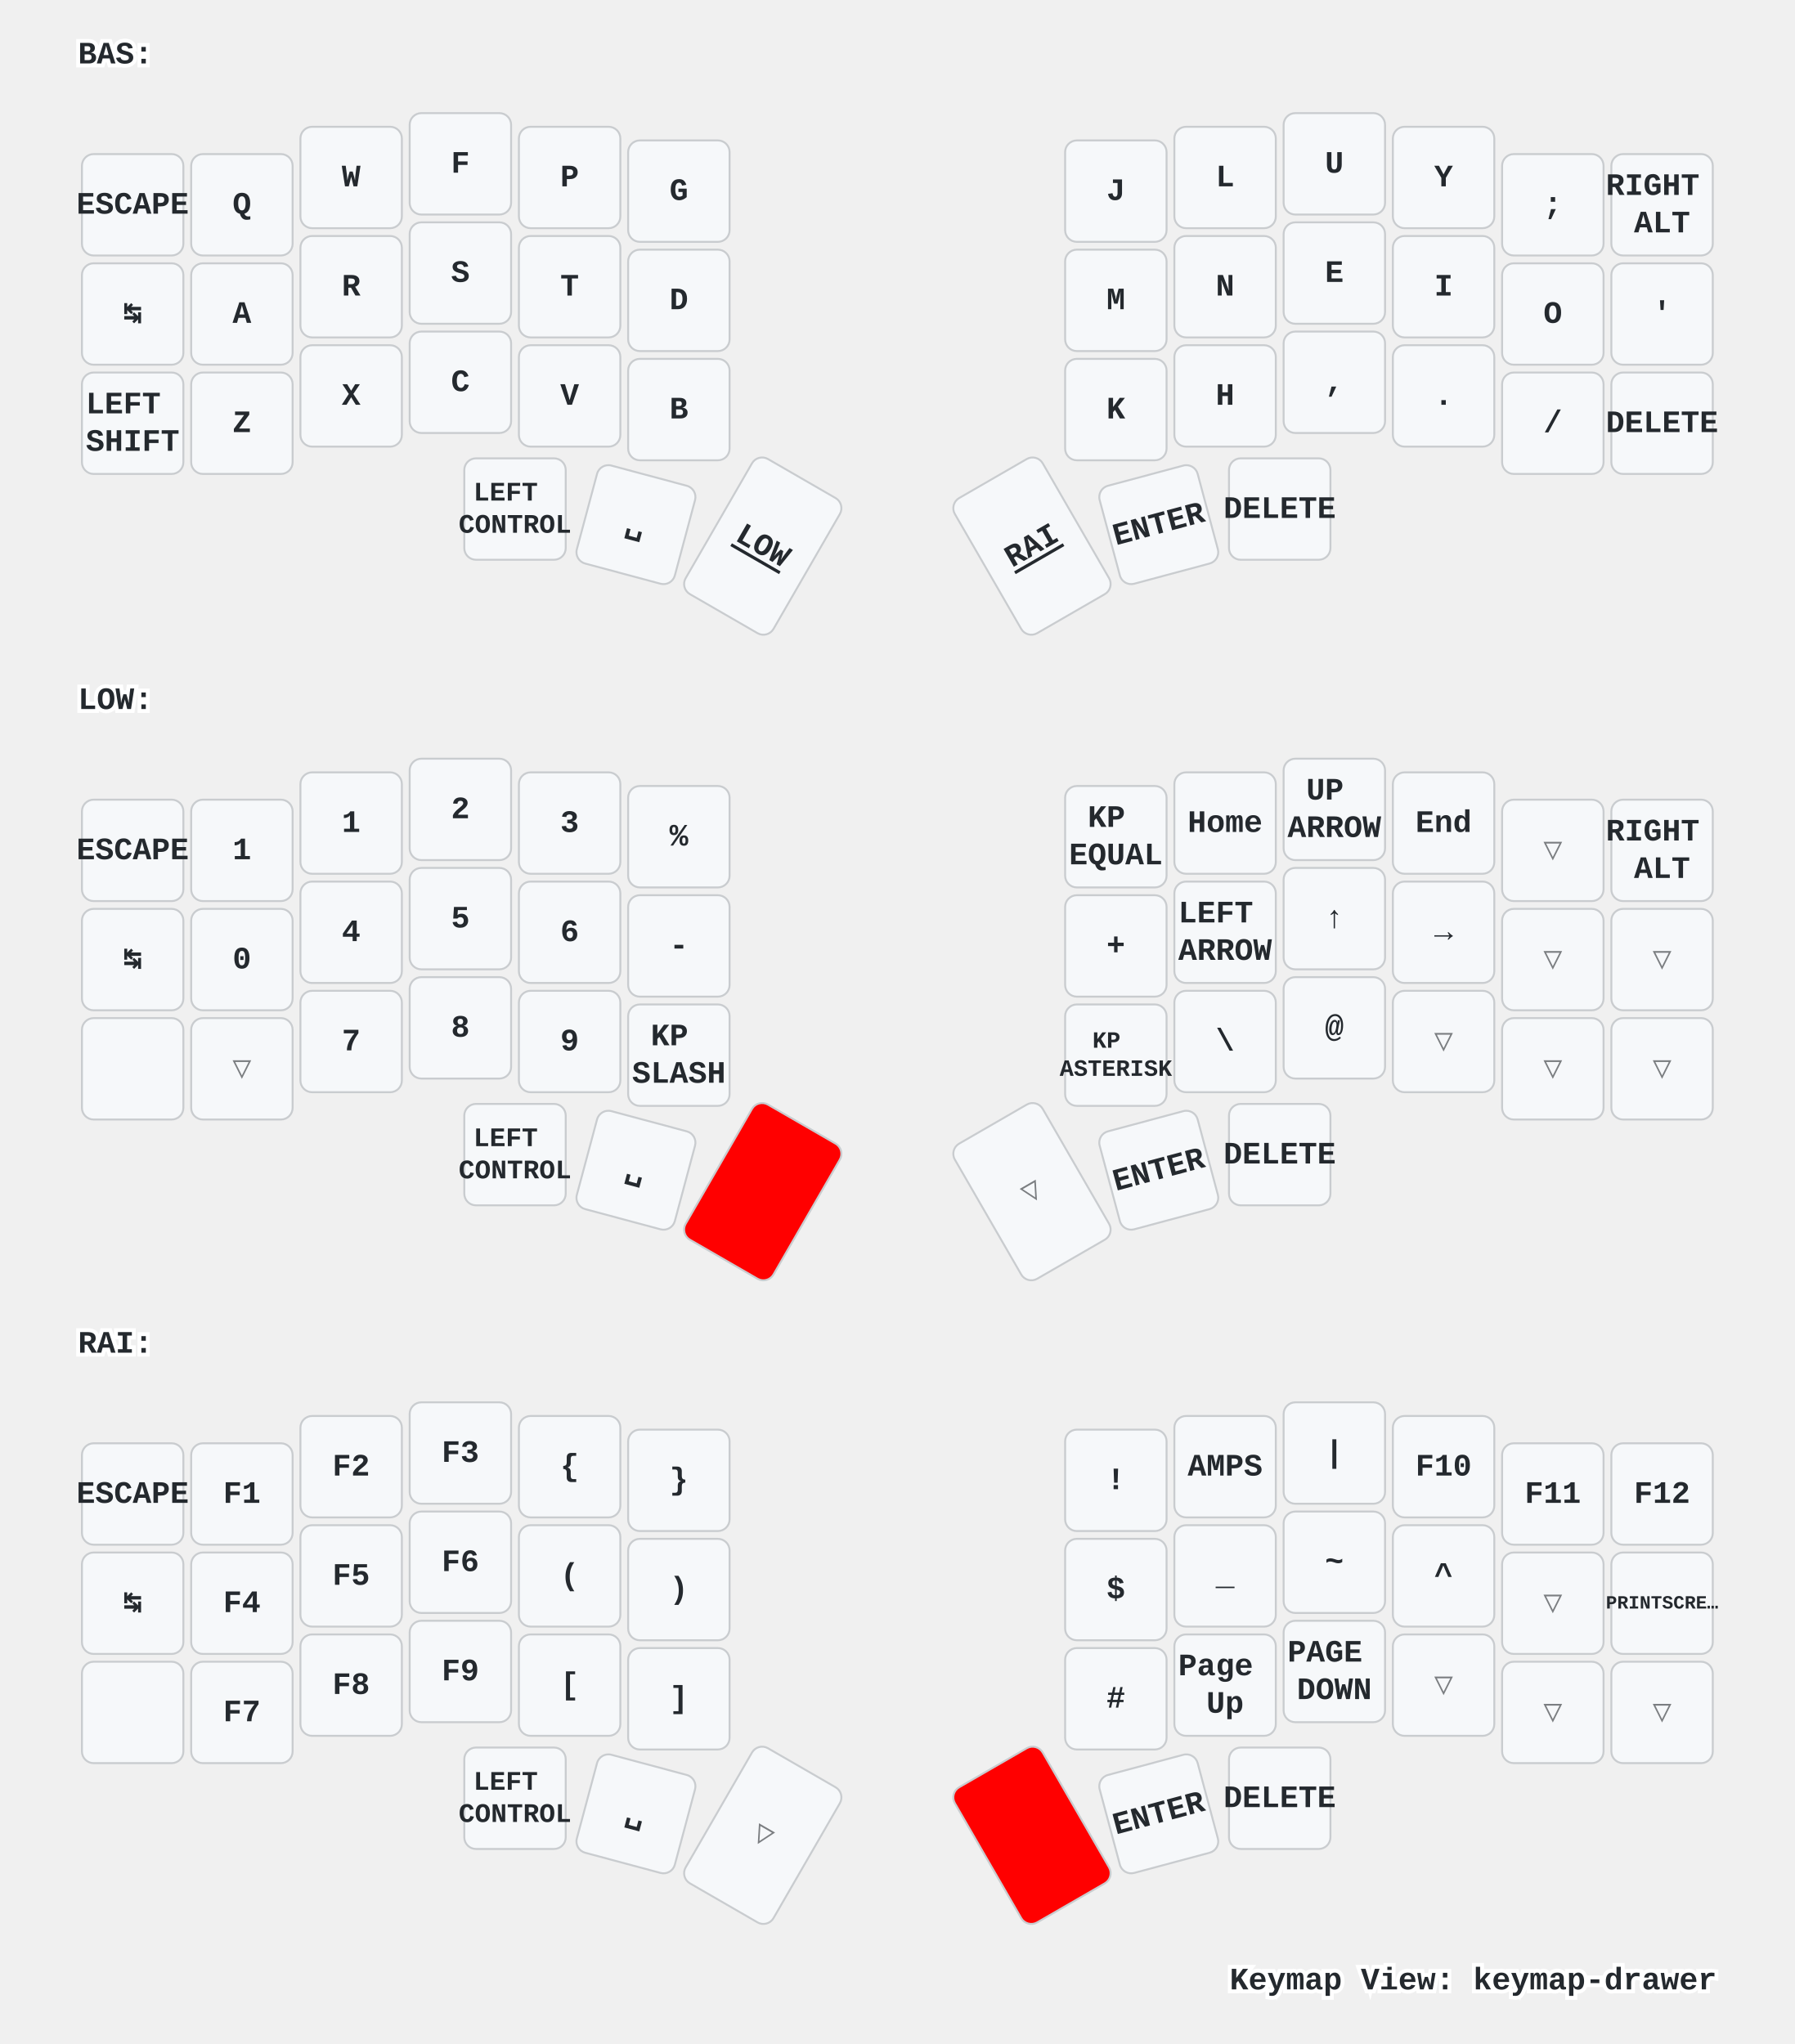
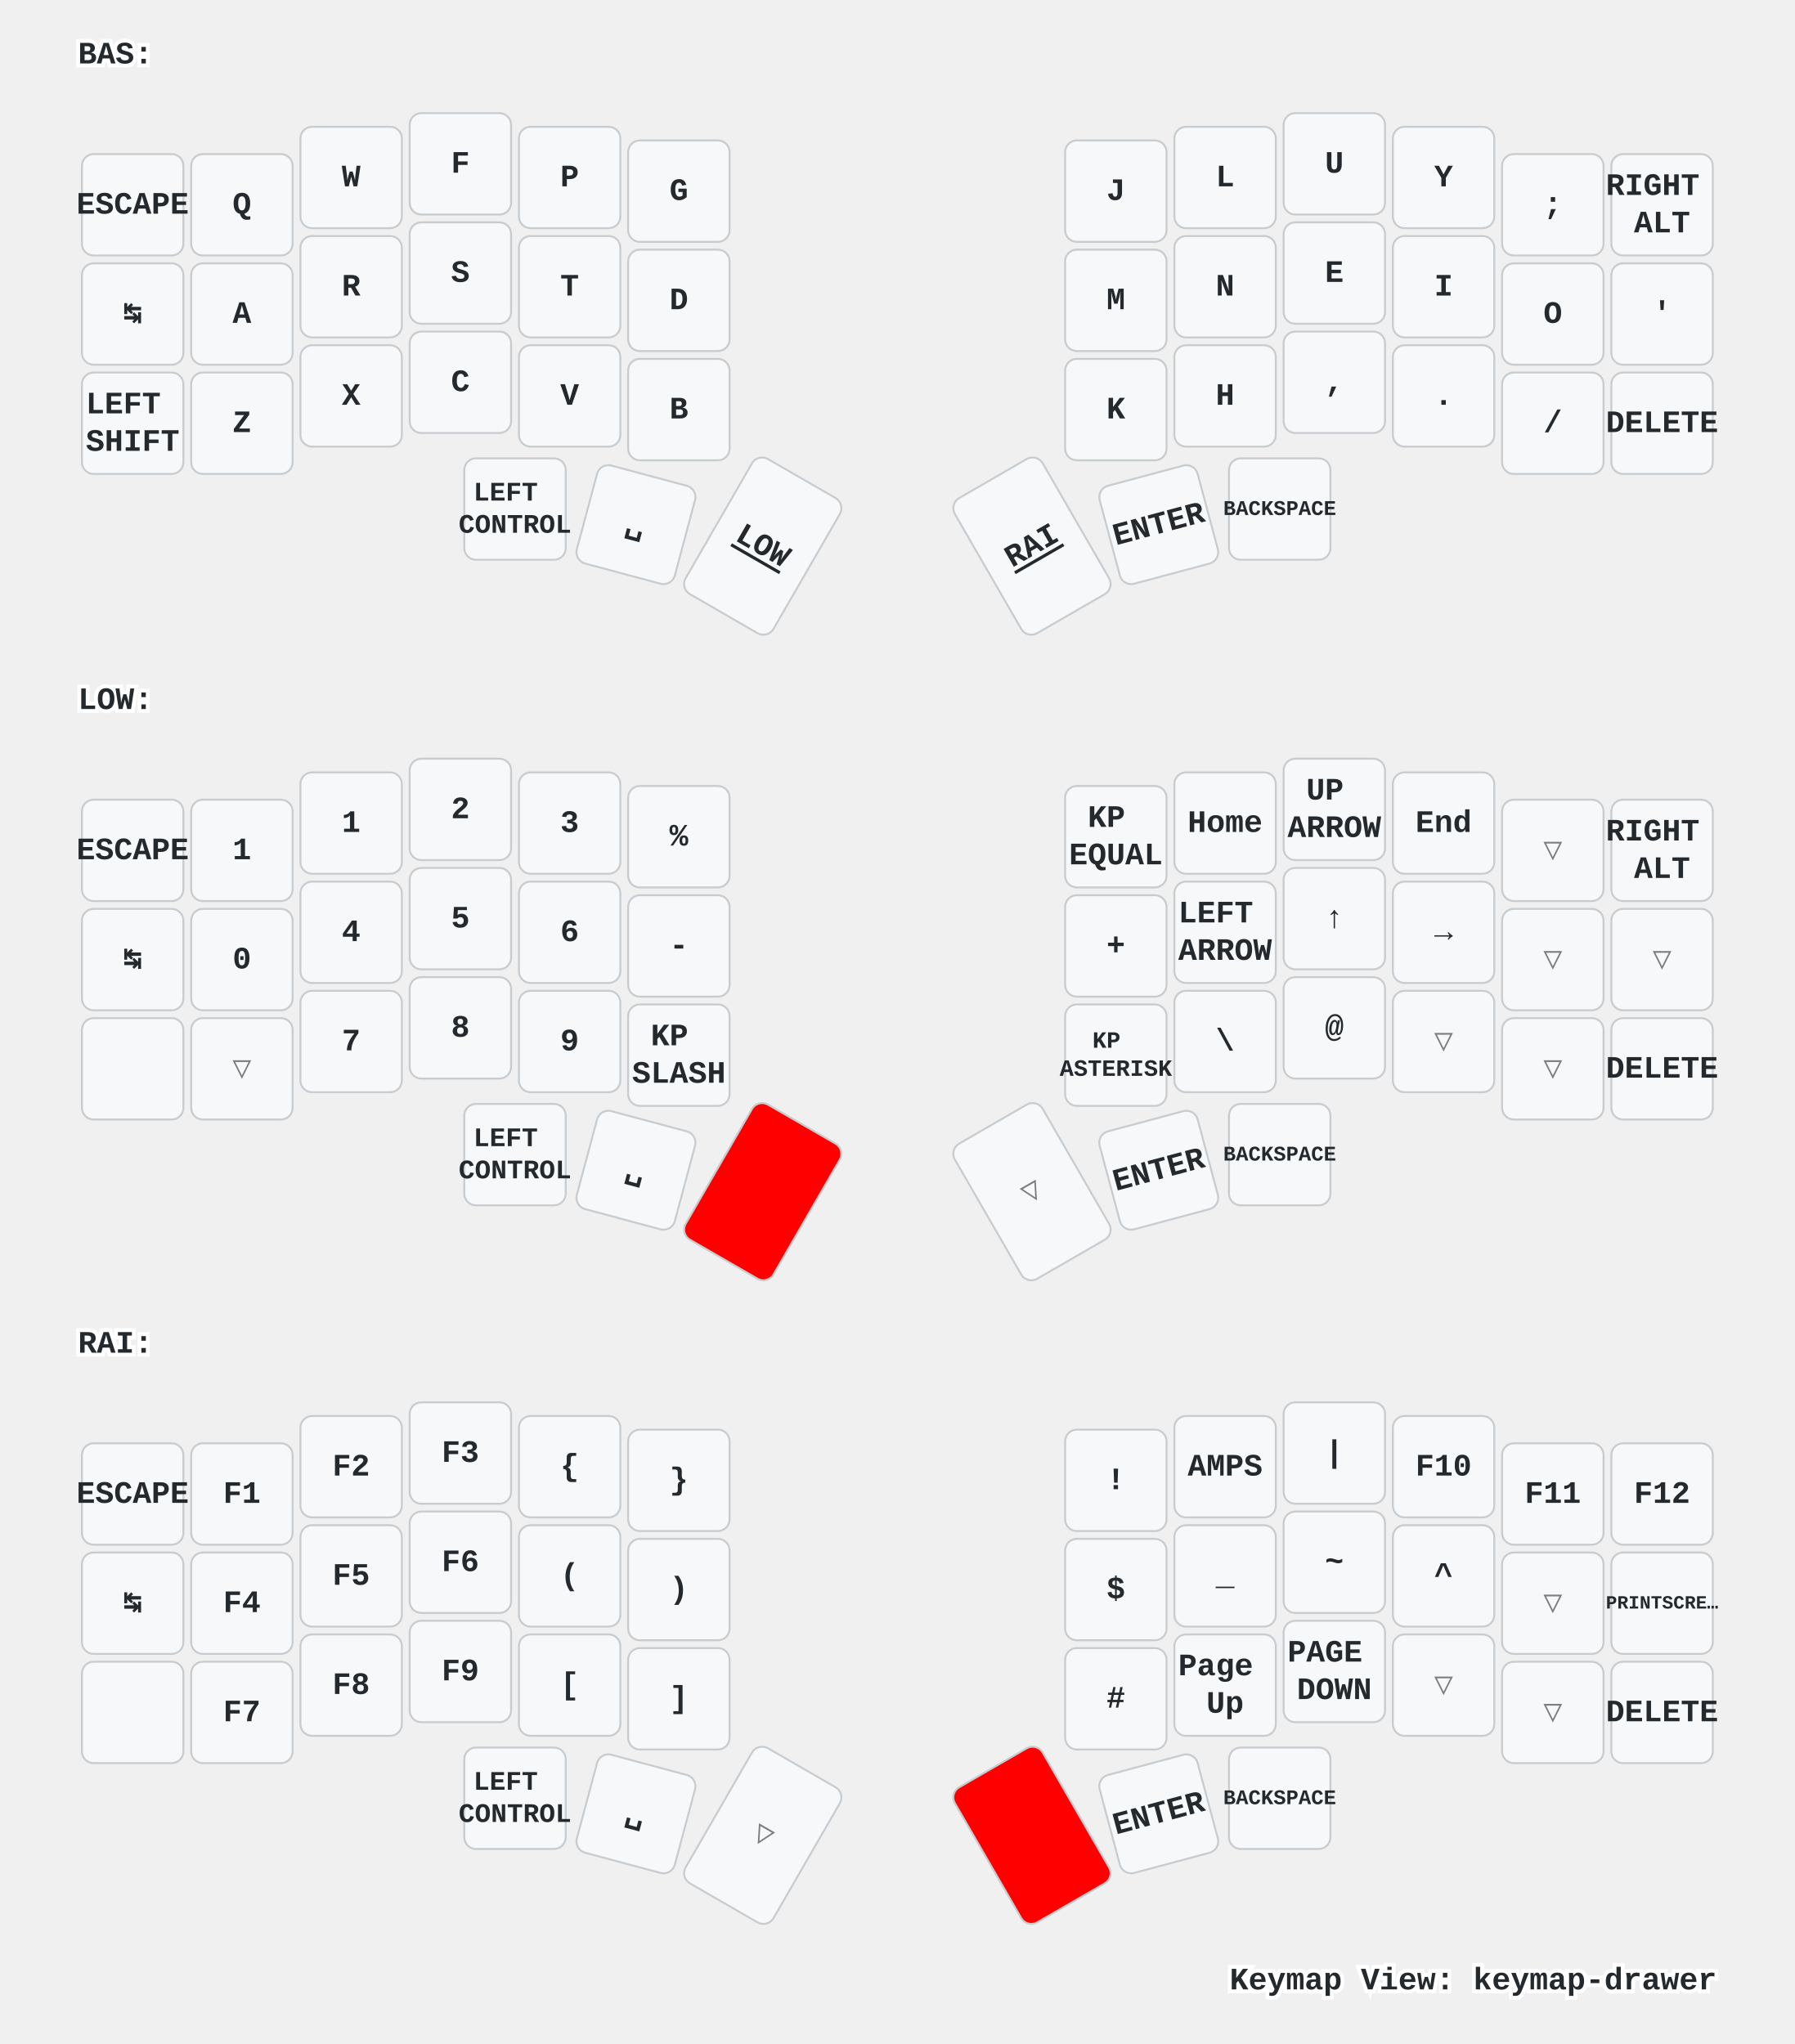
<svg xmlns="http://www.w3.org/2000/svg" xmlns:xlink="http://www.w3.org/1999/xlink" width="920" height="1048" viewBox="0 0 920 1048" class="keymap">
  <defs>/* start glyphs */
<svg id="mdi:apple-keyboard-shift">
      <svg id="mdi-apple-keyboard-shift" viewBox="0 0 24 24">
        <path d="M15,18V12H17.17L12,6.83L6.83,12H9V18H15M12,4L22,14H17V20H7V14H2L12,4Z" />
      </svg>
    </svg>
  </defs>/* end glyphs */
<style>/* inherit to force styles through use tags */
svg path {
    fill: inherit;
}

/* font and background color specifications */
svg.keymap {
    font-family: SFMono-Regular,Consolas,Liberation Mono,Menlo,monospace;
    font-size: 14px;
    font-kerning: normal;
    text-rendering: optimizeLegibility;
    fill: #24292e;
}

/* default key styling */
rect.key {
    fill: #f6f8fa;
}

rect.key, rect.combo {
    stroke: #c9cccf;
    stroke-width: 1;
}

/* default key side styling, only used is draw_key_sides is set */
rect.side {
    filter: brightness(90%);
}

/* color accent for combo boxes */
rect.combo, rect.combo-separate {
    fill: #cdf;
}

/* color accent for held keys */
rect.held, rect.combo.held {
    fill: #fdd;
}

/* color accent for ghost (optional) keys */
rect.ghost, rect.combo.ghost {
    stroke-dasharray: 4, 4;
    stroke-width: 2;
}

text {
    text-anchor: middle;
    dominant-baseline: middle;
}

/* styling for layer labels */
text.label {
    font-weight: bold;
    text-anchor: start;
    stroke: white;
    stroke-width: 4;
    paint-order: stroke;
}

/* styling for optional footer */
text.footer {
    text-anchor: end;
    dominant-baseline: auto;
    stroke: white;
    stroke-width: 4;
    paint-order: stroke;
}

/* styling for combo tap, and key non-tap label text */
text.combo, text.hold, text.shifted, text.left, text.right {
    font-size: 11px;
}

text.hold {
    text-anchor: middle;
    dominant-baseline: auto;
}

text.shifted {
    text-anchor: middle;
    dominant-baseline: hanging;
}

text.left {
    text-anchor: start;
}

text.right {
    text-anchor: end;
}

text.layer-activator {
    text-decoration: underline;
}

/* styling for hold/shifted label text in combo box */
text.combo.hold, text.combo.shifted, text.combo.left, text.combo.right {
    font-size: 8px;
}

/* lighter symbol for transparent keys */
text.trans {
    fill: #7b7e81;
}

/* styling for combo dendrons */
path.combo {
    stroke-width: 1;
    stroke: gray;
    fill: none;
}

/* Start Tabler Icons Cleanup */
/* cannot use height/width with glyphs */
.icon-tabler &gt; path {
    fill: inherit;
    stroke: inherit;
    stroke-width: 2;
}
/* hide tabler's default box */
.icon-tabler &gt; path[stroke="none"][fill="none"] {
    visibility: hidden;
}
/* End Tabler Icons Cleanup */

/* For default sytles, see https://github.com/caksoylar/keymap-drawer/blob/main/keymap_drawer/config.py#L85 */

svg.keymap {
  font-family: Ubuntu Mono, Inconsolata, Consolas, Liberation Mono, Menlo, monospace;
  font-size: 16px;
  font-weight: bold;
  text-rendering: optimizeLegibility;
}

/* Color accent for held keys
red = #f00
green = #0f0
blue = #00f
yellow = #ff0
cyan = #0ff
magenta = #f0f
white = #fff
black = #000
grey = #888
light grey = #ccc
#ffc
*/
rect.held, rect.combo.held {
    fill: #f00;
}

/* Technique borrowed and extended from https://github.com/englmaxi/zmk-config/blob/master/keymap-drawer/config.yaml */
.sym_sub_text.tap {
  translate: -5px 2px;
  font-size: 20px;
}
.sym_sub_text.shifted {
  translate: 10px 13px;
  font-size: 10px;
  opacity: 1.0;
}
.combo.sym_sub_text.tap {
  translate: -1px 1px;
}
.combo.sym_sub_text.shifted {
  translate: 7px 5px;
  font-size: 10px;
  opacity: 1.0;
}

/* Toggle */
.toggle.shifted {
  translate: -10px 12px;
}

.toggle.hold {
  translate: 13px -23px;
}

/* Variant for tap-dances */
.tap_dance.tap {
  translate: -7px 0px;
  font-size: 12px;
}
.tap_dance.shifted {
  translate: 7px 17px;
  font-size: 12px;
  opacity: 1.0;
}

/* Variant for symbol next to symbol */
.sym_by_sym.tap {
  translate: -6px 0px;
}
.sym_by_sym.shifted {
  translate: 10px 12px;
  opacity: 1.0;
}

.combo.sym_by_sym.tap {
  translate: -35px 0px;
}
.combo.sym_by_sym.shifted {
  translate: 35px 20px;
  opacity: 1.0;
}

.combo.sym_by_sym.hold {
  visibility: hidden;
}

/* hide hold box for combo sym_by_sym */
.combo.sym_by_sym.hold &gt; path[stroke="none"][fill="none"] {
  visibility: hidden;
}
</style>
  <g transform="translate(40, 0)" class="layer-BAS">
    <text x="0" y="28" class="label" id="BAS">BAS:</text>
    <g transform="translate(0, 56)">
      <g transform="translate(28, 49)" class="key keypos-0">
        <rect rx="6" ry="6" x="-26" y="-26" width="52" height="52" class="key" />
        <text x="0" y="0" class="key tap">ESCAPE</text>
      </g>
      <g transform="translate(84, 49)" class="key keypos-1">
        <rect rx="6" ry="6" x="-26" y="-26" width="52" height="52" class="key" />
        <text x="0" y="0" class="key tap">Q</text>
      </g>
      <g transform="translate(140, 35)" class="key keypos-2">
        <rect rx="6" ry="6" x="-26" y="-26" width="52" height="52" class="key" />
        <text x="0" y="0" class="key tap">W</text>
      </g>
      <g transform="translate(196, 28)" class="key keypos-3">
        <rect rx="6" ry="6" x="-26" y="-26" width="52" height="52" class="key" />
        <text x="0" y="0" class="key tap">F</text>
      </g>
      <g transform="translate(252, 35)" class="key keypos-4">
        <rect rx="6" ry="6" x="-26" y="-26" width="52" height="52" class="key" />
        <text x="0" y="0" class="key tap">P</text>
      </g>
      <g transform="translate(308, 42)" class="key keypos-5">
        <rect rx="6" ry="6" x="-26" y="-26" width="52" height="52" class="key" />
        <text x="0" y="0" class="key tap">G</text>
      </g>
      <g transform="translate(532, 42)" class="key keypos-6">
        <rect rx="6" ry="6" x="-26" y="-26" width="52" height="52" class="key" />
        <text x="0" y="0" class="key tap">J</text>
      </g>
      <g transform="translate(588, 35)" class="key keypos-7">
        <rect rx="6" ry="6" x="-26" y="-26" width="52" height="52" class="key" />
        <text x="0" y="0" class="key tap">L</text>
      </g>
      <g transform="translate(644, 28)" class="key keypos-8">
        <rect rx="6" ry="6" x="-26" y="-26" width="52" height="52" class="key" />
        <text x="0" y="0" class="key tap">U</text>
      </g>
      <g transform="translate(700, 35)" class="key keypos-9">
        <rect rx="6" ry="6" x="-26" y="-26" width="52" height="52" class="key" />
        <text x="0" y="0" class="key tap">Y</text>
      </g>
      <g transform="translate(756, 49)" class="key keypos-10">
        <rect rx="6" ry="6" x="-26" y="-26" width="52" height="52" class="key" />
        <text x="0" y="0" class="key tap">;</text>
      </g>
      <g transform="translate(812, 49)" class="key keypos-11">
        <rect rx="6" ry="6" x="-26" y="-26" width="52" height="52" class="key" />
        <text x="0" y="0" class="key tap">
          <tspan x="0" dy="-0.6em">RIGHT</tspan>
          <tspan x="0" dy="1.2em">ALT</tspan>
        </text>
      </g>
      <g transform="translate(28, 105)" class="key keypos-12">
        <rect rx="6" ry="6" x="-26" y="-26" width="52" height="52" class="key" />
        <text x="0" y="0" class="key tap">↹</text>
      </g>
      <g transform="translate(84, 105)" class="key keypos-13">
        <rect rx="6" ry="6" x="-26" y="-26" width="52" height="52" class="key" />
        <text x="0" y="0" class="key tap">A</text>
      </g>
      <g transform="translate(140, 91)" class="key keypos-14">
        <rect rx="6" ry="6" x="-26" y="-26" width="52" height="52" class="key" />
        <text x="0" y="0" class="key tap">R</text>
      </g>
      <g transform="translate(196, 84)" class="key keypos-15">
        <rect rx="6" ry="6" x="-26" y="-26" width="52" height="52" class="key" />
        <text x="0" y="0" class="key tap">S</text>
      </g>
      <g transform="translate(252, 91)" class="key keypos-16">
        <rect rx="6" ry="6" x="-26" y="-26" width="52" height="52" class="key" />
        <text x="0" y="0" class="key tap">T</text>
      </g>
      <g transform="translate(308, 98)" class="key keypos-17">
        <rect rx="6" ry="6" x="-26" y="-26" width="52" height="52" class="key" />
        <text x="0" y="0" class="key tap">D</text>
      </g>
      <g transform="translate(532, 98)" class="key keypos-18">
        <rect rx="6" ry="6" x="-26" y="-26" width="52" height="52" class="key" />
        <text x="0" y="0" class="key tap">M</text>
      </g>
      <g transform="translate(588, 91)" class="key keypos-19">
        <rect rx="6" ry="6" x="-26" y="-26" width="52" height="52" class="key" />
        <text x="0" y="0" class="key tap">N</text>
      </g>
      <g transform="translate(644, 84)" class="key keypos-20">
        <rect rx="6" ry="6" x="-26" y="-26" width="52" height="52" class="key" />
        <text x="0" y="0" class="key tap">E</text>
      </g>
      <g transform="translate(700, 91)" class="key keypos-21">
        <rect rx="6" ry="6" x="-26" y="-26" width="52" height="52" class="key" />
        <text x="0" y="0" class="key tap">I</text>
      </g>
      <g transform="translate(756, 105)" class="key keypos-22">
        <rect rx="6" ry="6" x="-26" y="-26" width="52" height="52" class="key" />
        <text x="0" y="0" class="key tap">O</text>
      </g>
      <g transform="translate(812, 105)" class="key keypos-23">
        <rect rx="6" ry="6" x="-26" y="-26" width="52" height="52" class="key" />
        <text x="0" y="0" class="key tap">'</text>
      </g>
      <g transform="translate(28, 161)" class="key keypos-24">
        <rect rx="6" ry="6" x="-26" y="-26" width="52" height="52" class="key" />
        <text x="0" y="0" class="key tap">
          <tspan x="0" dy="-0.6em">LEFT</tspan>
          <tspan x="0" dy="1.2em">SHIFT</tspan>
        </text>
      </g>
      <g transform="translate(84, 161)" class="key keypos-25">
        <rect rx="6" ry="6" x="-26" y="-26" width="52" height="52" class="key" />
        <text x="0" y="0" class="key tap">Z</text>
      </g>
      <g transform="translate(140, 147)" class="key keypos-26">
        <rect rx="6" ry="6" x="-26" y="-26" width="52" height="52" class="key" />
        <text x="0" y="0" class="key tap">X</text>
      </g>
      <g transform="translate(196, 140)" class="key keypos-27">
        <rect rx="6" ry="6" x="-26" y="-26" width="52" height="52" class="key" />
        <text x="0" y="0" class="key tap">C</text>
      </g>
      <g transform="translate(252, 147)" class="key keypos-28">
        <rect rx="6" ry="6" x="-26" y="-26" width="52" height="52" class="key" />
        <text x="0" y="0" class="key tap">V</text>
      </g>
      <g transform="translate(308, 154)" class="key keypos-29">
        <rect rx="6" ry="6" x="-26" y="-26" width="52" height="52" class="key" />
        <text x="0" y="0" class="key tap">B</text>
      </g>
      <g transform="translate(532, 154)" class="key keypos-30">
        <rect rx="6" ry="6" x="-26" y="-26" width="52" height="52" class="key" />
        <text x="0" y="0" class="key tap">K</text>
      </g>
      <g transform="translate(588, 147)" class="key keypos-31">
        <rect rx="6" ry="6" x="-26" y="-26" width="52" height="52" class="key" />
        <text x="0" y="0" class="key tap">H</text>
      </g>
      <g transform="translate(644, 140)" class="key keypos-32">
        <rect rx="6" ry="6" x="-26" y="-26" width="52" height="52" class="key" />
        <text x="0" y="0" class="key tap">,</text>
      </g>
      <g transform="translate(700, 147)" class="key keypos-33">
        <rect rx="6" ry="6" x="-26" y="-26" width="52" height="52" class="key" />
        <text x="0" y="0" class="key tap">.</text>
      </g>
      <g transform="translate(756, 161)" class="key keypos-34">
        <rect rx="6" ry="6" x="-26" y="-26" width="52" height="52" class="key" />
        <text x="0" y="0" class="key tap">/</text>
      </g>
      <g transform="translate(812, 161)" class="key keypos-35">
        <rect rx="6" ry="6" x="-26" y="-26" width="52" height="52" class="key" />
        <text x="0" y="0" class="key tap">DELETE</text>
      </g>
      <g transform="translate(224, 205)" class="key keypos-36">
        <rect rx="6" ry="6" x="-26" y="-26" width="52" height="52" class="key" />
        <text x="0" y="0" class="key tap">
          <tspan x="0" dy="-0.6em" style="font-size: 86%">LEFT</tspan>
          <tspan x="0" dy="1.2em" style="font-size: 86%">CONTROL</tspan>
        </text>
      </g>
      <g transform="translate(286, 213) rotate(15.0)" class="key keypos-37">
        <rect rx="6" ry="6" x="-26" y="-26" width="52" height="52" class="key" />
        <text x="0" y="0" class="key tap">␣</text>
      </g>
      <g transform="translate(351, 224) rotate(30.0)" class="key keypos-38">
        <rect rx="6" ry="6" x="-26" y="-40" width="52" height="80" class="key" />
        <a href="#LOW">
          <text x="0" y="0" class="key tap layer-activator">LOW</text>
        </a>
      </g>
      <g transform="translate(489, 224) rotate(-30.0)" class="key keypos-39">
        <rect rx="6" ry="6" x="-26" y="-40" width="52" height="80" class="key" />
        <a href="#RAI">
          <text x="0" y="0" class="key tap layer-activator">RAI</text>
        </a>
      </g>
      <g transform="translate(554, 213) rotate(-15.0)" class="key keypos-40">
        <rect rx="6" ry="6" x="-26" y="-26" width="52" height="52" class="key" />
        <text x="0" y="0" class="key tap">ENTER</text>
      </g>
      <g transform="translate(616, 205)" class="key keypos-41">
        <rect rx="6" ry="6" x="-26" y="-26" width="52" height="52" class="key" />
-         <text x="0" y="0" class="key tap">DELETE</text>
+         <text x="0" y="0" class="key tap">
+           <tspan style="font-size: 67%">BACKSPACE</tspan>
+         </text>
      </g>
    </g>
  </g>
  <g transform="translate(40, 331)" class="layer-LOW">
    <text x="0" y="28" class="label" id="LOW">LOW:</text>
    <g transform="translate(0, 56)">
      <g transform="translate(28, 49)" class="key keypos-0">
        <rect rx="6" ry="6" x="-26" y="-26" width="52" height="52" class="key" />
        <text x="0" y="0" class="key tap">ESCAPE</text>
      </g>
      <g transform="translate(84, 49)" class="key keypos-1">
        <rect rx="6" ry="6" x="-26" y="-26" width="52" height="52" class="key" />
        <text x="0" y="0" class="key tap">1</text>
      </g>
      <g transform="translate(140, 35)" class="key keypos-2">
        <rect rx="6" ry="6" x="-26" y="-26" width="52" height="52" class="key" />
        <text x="0" y="0" class="key tap">1</text>
      </g>
      <g transform="translate(196, 28)" class="key keypos-3">
        <rect rx="6" ry="6" x="-26" y="-26" width="52" height="52" class="key" />
        <text x="0" y="0" class="key tap">2</text>
      </g>
      <g transform="translate(252, 35)" class="key keypos-4">
        <rect rx="6" ry="6" x="-26" y="-26" width="52" height="52" class="key" />
        <text x="0" y="0" class="key tap">3</text>
      </g>
      <g transform="translate(308, 42)" class="key keypos-5">
        <rect rx="6" ry="6" x="-26" y="-26" width="52" height="52" class="key" />
        <text x="0" y="0" class="key tap">%</text>
      </g>
      <g transform="translate(532, 42)" class="key keypos-6">
        <rect rx="6" ry="6" x="-26" y="-26" width="52" height="52" class="key" />
        <text x="0" y="0" class="key tap">
          <tspan x="0" dy="-0.6em">KP</tspan>
          <tspan x="0" dy="1.2em">EQUAL</tspan>
        </text>
      </g>
      <g transform="translate(588, 35)" class="key keypos-7">
        <rect rx="6" ry="6" x="-26" y="-26" width="52" height="52" class="key" />
        <text x="0" y="0" class="key tap">Home</text>
      </g>
      <g transform="translate(644, 28)" class="key keypos-8">
        <rect rx="6" ry="6" x="-26" y="-26" width="52" height="52" class="key" />
        <text x="0" y="0" class="key tap">
          <tspan x="0" dy="-0.6em">UP</tspan>
          <tspan x="0" dy="1.2em">ARROW</tspan>
        </text>
      </g>
      <g transform="translate(700, 35)" class="key keypos-9">
        <rect rx="6" ry="6" x="-26" y="-26" width="52" height="52" class="key" />
        <text x="0" y="0" class="key tap">End</text>
      </g>
      <g transform="translate(756, 49)" class="key trans keypos-10">
        <rect rx="6" ry="6" x="-26" y="-26" width="52" height="52" class="key trans" />
        <text x="0" y="0" class="key trans tap">▽</text>
      </g>
      <g transform="translate(812, 49)" class="key keypos-11">
        <rect rx="6" ry="6" x="-26" y="-26" width="52" height="52" class="key" />
        <text x="0" y="0" class="key tap">
          <tspan x="0" dy="-0.6em">RIGHT</tspan>
          <tspan x="0" dy="1.2em">ALT</tspan>
        </text>
      </g>
      <g transform="translate(28, 105)" class="key keypos-12">
        <rect rx="6" ry="6" x="-26" y="-26" width="52" height="52" class="key" />
        <text x="0" y="0" class="key tap">↹</text>
      </g>
      <g transform="translate(84, 105)" class="key keypos-13">
        <rect rx="6" ry="6" x="-26" y="-26" width="52" height="52" class="key" />
        <text x="0" y="0" class="key tap">0</text>
      </g>
      <g transform="translate(140, 91)" class="key keypos-14">
        <rect rx="6" ry="6" x="-26" y="-26" width="52" height="52" class="key" />
        <text x="0" y="0" class="key tap">4</text>
      </g>
      <g transform="translate(196, 84)" class="key keypos-15">
        <rect rx="6" ry="6" x="-26" y="-26" width="52" height="52" class="key" />
        <text x="0" y="0" class="key tap">5</text>
      </g>
      <g transform="translate(252, 91)" class="key keypos-16">
        <rect rx="6" ry="6" x="-26" y="-26" width="52" height="52" class="key" />
        <text x="0" y="0" class="key tap">6</text>
      </g>
      <g transform="translate(308, 98)" class="key keypos-17">
        <rect rx="6" ry="6" x="-26" y="-26" width="52" height="52" class="key" />
        <text x="0" y="0" class="key tap">-</text>
      </g>
      <g transform="translate(532, 98)" class="key keypos-18">
        <rect rx="6" ry="6" x="-26" y="-26" width="52" height="52" class="key" />
        <text x="0" y="0" class="key tap">+</text>
      </g>
      <g transform="translate(588, 91)" class="key keypos-19">
        <rect rx="6" ry="6" x="-26" y="-26" width="52" height="52" class="key" />
        <text x="0" y="0" class="key tap">
          <tspan x="0" dy="-0.6em">LEFT</tspan>
          <tspan x="0" dy="1.2em">ARROW</tspan>
        </text>
      </g>
      <g transform="translate(644, 84)" class="key keypos-20">
        <rect rx="6" ry="6" x="-26" y="-26" width="52" height="52" class="key" />
        <text x="0" y="0" class="key tap">↑</text>
      </g>
      <g transform="translate(700, 91)" class="key keypos-21">
        <rect rx="6" ry="6" x="-26" y="-26" width="52" height="52" class="key" />
        <text x="0" y="0" class="key tap">→</text>
      </g>
      <g transform="translate(756, 105)" class="key trans keypos-22">
        <rect rx="6" ry="6" x="-26" y="-26" width="52" height="52" class="key trans" />
        <text x="0" y="0" class="key trans tap">▽</text>
      </g>
      <g transform="translate(812, 105)" class="key trans keypos-23">
        <rect rx="6" ry="6" x="-26" y="-26" width="52" height="52" class="key trans" />
        <text x="0" y="0" class="key trans tap">▽</text>
      </g>
      <g transform="translate(28, 161)" class="key keypos-24">
        <rect rx="6" ry="6" x="-26" y="-26" width="52" height="52" class="key" />
        <use href="#mdi:apple-keyboard-shift" xlink:href="#mdi:apple-keyboard-shift" x="-9" y="-9" height="18" width="18.0" class="key tap glyph mdi:apple-keyboard-shift" />
      </g>
      <g transform="translate(84, 161)" class="key trans keypos-25">
        <rect rx="6" ry="6" x="-26" y="-26" width="52" height="52" class="key trans" />
        <text x="0" y="0" class="key trans tap">▽</text>
      </g>
      <g transform="translate(140, 147)" class="key keypos-26">
        <rect rx="6" ry="6" x="-26" y="-26" width="52" height="52" class="key" />
        <text x="0" y="0" class="key tap">7</text>
      </g>
      <g transform="translate(196, 140)" class="key keypos-27">
        <rect rx="6" ry="6" x="-26" y="-26" width="52" height="52" class="key" />
        <text x="0" y="0" class="key tap">8</text>
      </g>
      <g transform="translate(252, 147)" class="key keypos-28">
        <rect rx="6" ry="6" x="-26" y="-26" width="52" height="52" class="key" />
        <text x="0" y="0" class="key tap">9</text>
      </g>
      <g transform="translate(308, 154)" class="key keypos-29">
        <rect rx="6" ry="6" x="-26" y="-26" width="52" height="52" class="key" />
        <text x="0" y="0" class="key tap">
          <tspan x="0" dy="-0.6em">KP</tspan>
          <tspan x="0" dy="1.2em">SLASH</tspan>
        </text>
      </g>
      <g transform="translate(532, 154)" class="key keypos-30">
        <rect rx="6" ry="6" x="-26" y="-26" width="52" height="52" class="key" />
        <text x="0" y="0" class="key tap">
          <tspan x="0" dy="-0.6em" style="font-size: 75%">KP</tspan>
          <tspan x="0" dy="1.2em" style="font-size: 75%">ASTERISK</tspan>
        </text>
      </g>
      <g transform="translate(588, 147)" class="key keypos-31">
        <rect rx="6" ry="6" x="-26" y="-26" width="52" height="52" class="key" />
        <text x="0" y="0" class="key tap">\</text>
      </g>
      <g transform="translate(644, 140)" class="key keypos-32">
        <rect rx="6" ry="6" x="-26" y="-26" width="52" height="52" class="key" />
        <text x="0" y="0" class="key tap">@</text>
      </g>
      <g transform="translate(700, 147)" class="key trans keypos-33">
        <rect rx="6" ry="6" x="-26" y="-26" width="52" height="52" class="key trans" />
        <text x="0" y="0" class="key trans tap">▽</text>
      </g>
      <g transform="translate(756, 161)" class="key trans keypos-34">
        <rect rx="6" ry="6" x="-26" y="-26" width="52" height="52" class="key trans" />
        <text x="0" y="0" class="key trans tap">▽</text>
      </g>
-       <g transform="translate(812, 161)" class="key trans keypos-35">
-         <rect rx="6" ry="6" x="-26" y="-26" width="52" height="52" class="key trans" />
-         <text x="0" y="0" class="key trans tap">▽</text>
+       <g transform="translate(812, 161)" class="key keypos-35">
+         <rect rx="6" ry="6" x="-26" y="-26" width="52" height="52" class="key" />
+         <text x="0" y="0" class="key tap">DELETE</text>
      </g>
      <g transform="translate(224, 205)" class="key keypos-36">
        <rect rx="6" ry="6" x="-26" y="-26" width="52" height="52" class="key" />
        <text x="0" y="0" class="key tap">
          <tspan x="0" dy="-0.6em" style="font-size: 86%">LEFT</tspan>
          <tspan x="0" dy="1.2em" style="font-size: 86%">CONTROL</tspan>
        </text>
      </g>
      <g transform="translate(286, 213) rotate(15.0)" class="key keypos-37">
        <rect rx="6" ry="6" x="-26" y="-26" width="52" height="52" class="key" />
        <text x="0" y="0" class="key tap">␣</text>
      </g>
      <g transform="translate(351, 224) rotate(30.0)" class="key held keypos-38">
        <rect rx="6" ry="6" x="-26" y="-40" width="52" height="80" class="key held" />
      </g>
      <g transform="translate(489, 224) rotate(-30.0)" class="key trans keypos-39">
        <rect rx="6" ry="6" x="-26" y="-40" width="52" height="80" class="key trans" />
        <text x="0" y="0" class="key trans tap">▽</text>
      </g>
      <g transform="translate(554, 213) rotate(-15.0)" class="key keypos-40">
        <rect rx="6" ry="6" x="-26" y="-26" width="52" height="52" class="key" />
        <text x="0" y="0" class="key tap">ENTER</text>
      </g>
      <g transform="translate(616, 205)" class="key keypos-41">
        <rect rx="6" ry="6" x="-26" y="-26" width="52" height="52" class="key" />
-         <text x="0" y="0" class="key tap">DELETE</text>
+         <text x="0" y="0" class="key tap">
+           <tspan style="font-size: 67%">BACKSPACE</tspan>
+         </text>
      </g>
    </g>
  </g>
  <g transform="translate(40, 661)" class="layer-RAI">
    <text x="0" y="28" class="label" id="RAI">RAI:</text>
    <g transform="translate(0, 56)">
      <g transform="translate(28, 49)" class="key keypos-0">
        <rect rx="6" ry="6" x="-26" y="-26" width="52" height="52" class="key" />
        <text x="0" y="0" class="key tap">ESCAPE</text>
      </g>
      <g transform="translate(84, 49)" class="key keypos-1">
        <rect rx="6" ry="6" x="-26" y="-26" width="52" height="52" class="key" />
        <text x="0" y="0" class="key tap">F1</text>
      </g>
      <g transform="translate(140, 35)" class="key keypos-2">
        <rect rx="6" ry="6" x="-26" y="-26" width="52" height="52" class="key" />
        <text x="0" y="0" class="key tap">F2</text>
      </g>
      <g transform="translate(196, 28)" class="key keypos-3">
        <rect rx="6" ry="6" x="-26" y="-26" width="52" height="52" class="key" />
        <text x="0" y="0" class="key tap">F3</text>
      </g>
      <g transform="translate(252, 35)" class="key keypos-4">
        <rect rx="6" ry="6" x="-26" y="-26" width="52" height="52" class="key" />
        <text x="0" y="0" class="key tap">{</text>
      </g>
      <g transform="translate(308, 42)" class="key keypos-5">
        <rect rx="6" ry="6" x="-26" y="-26" width="52" height="52" class="key" />
        <text x="0" y="0" class="key tap">}</text>
      </g>
      <g transform="translate(532, 42)" class="key keypos-6">
        <rect rx="6" ry="6" x="-26" y="-26" width="52" height="52" class="key" />
        <text x="0" y="0" class="key tap">!</text>
      </g>
      <g transform="translate(588, 35)" class="key keypos-7">
        <rect rx="6" ry="6" x="-26" y="-26" width="52" height="52" class="key" />
        <text x="0" y="0" class="key tap">AMPS</text>
      </g>
      <g transform="translate(644, 28)" class="key keypos-8">
        <rect rx="6" ry="6" x="-26" y="-26" width="52" height="52" class="key" />
        <text x="0" y="0" class="key tap">|</text>
      </g>
      <g transform="translate(700, 35)" class="key keypos-9">
        <rect rx="6" ry="6" x="-26" y="-26" width="52" height="52" class="key" />
        <text x="0" y="0" class="key tap">F10</text>
      </g>
      <g transform="translate(756, 49)" class="key keypos-10">
        <rect rx="6" ry="6" x="-26" y="-26" width="52" height="52" class="key" />
        <text x="0" y="0" class="key tap">F11</text>
      </g>
      <g transform="translate(812, 49)" class="key keypos-11">
        <rect rx="6" ry="6" x="-26" y="-26" width="52" height="52" class="key" />
        <text x="0" y="0" class="key tap">F12</text>
      </g>
      <g transform="translate(28, 105)" class="key keypos-12">
        <rect rx="6" ry="6" x="-26" y="-26" width="52" height="52" class="key" />
        <text x="0" y="0" class="key tap">↹</text>
      </g>
      <g transform="translate(84, 105)" class="key keypos-13">
        <rect rx="6" ry="6" x="-26" y="-26" width="52" height="52" class="key" />
        <text x="0" y="0" class="key tap">F4</text>
      </g>
      <g transform="translate(140, 91)" class="key keypos-14">
        <rect rx="6" ry="6" x="-26" y="-26" width="52" height="52" class="key" />
        <text x="0" y="0" class="key tap">F5</text>
      </g>
      <g transform="translate(196, 84)" class="key keypos-15">
        <rect rx="6" ry="6" x="-26" y="-26" width="52" height="52" class="key" />
        <text x="0" y="0" class="key tap">F6</text>
      </g>
      <g transform="translate(252, 91)" class="key keypos-16">
        <rect rx="6" ry="6" x="-26" y="-26" width="52" height="52" class="key" />
        <text x="0" y="0" class="key tap">(</text>
      </g>
      <g transform="translate(308, 98)" class="key keypos-17">
        <rect rx="6" ry="6" x="-26" y="-26" width="52" height="52" class="key" />
        <text x="0" y="0" class="key tap">)</text>
      </g>
      <g transform="translate(532, 98)" class="key keypos-18">
        <rect rx="6" ry="6" x="-26" y="-26" width="52" height="52" class="key" />
        <text x="0" y="0" class="key tap">$</text>
      </g>
      <g transform="translate(588, 91)" class="key keypos-19">
        <rect rx="6" ry="6" x="-26" y="-26" width="52" height="52" class="key" />
        <text x="0" y="0" class="key tap">_</text>
      </g>
      <g transform="translate(644, 84)" class="key keypos-20">
        <rect rx="6" ry="6" x="-26" y="-26" width="52" height="52" class="key" />
        <text x="0" y="0" class="key tap">~</text>
      </g>
      <g transform="translate(700, 91)" class="key keypos-21">
        <rect rx="6" ry="6" x="-26" y="-26" width="52" height="52" class="key" />
        <text x="0" y="0" class="key tap">^</text>
      </g>
      <g transform="translate(756, 105)" class="key trans keypos-22">
        <rect rx="6" ry="6" x="-26" y="-26" width="52" height="52" class="key trans" />
        <text x="0" y="0" class="key trans tap">▽</text>
      </g>
      <g transform="translate(812, 105)" class="key keypos-23">
        <rect rx="6" ry="6" x="-26" y="-26" width="52" height="52" class="key" />
        <text x="0" y="0" class="key tap">
          <tspan style="font-size: 60%">PRINTSCRE…</tspan>
        </text>
      </g>
      <g transform="translate(28, 161)" class="key keypos-24">
        <rect rx="6" ry="6" x="-26" y="-26" width="52" height="52" class="key" />
        <use href="#mdi:apple-keyboard-shift" xlink:href="#mdi:apple-keyboard-shift" x="-9" y="-9" height="18" width="18.0" class="key tap glyph mdi:apple-keyboard-shift" />
      </g>
      <g transform="translate(84, 161)" class="key keypos-25">
        <rect rx="6" ry="6" x="-26" y="-26" width="52" height="52" class="key" />
        <text x="0" y="0" class="key tap">F7</text>
      </g>
      <g transform="translate(140, 147)" class="key keypos-26">
        <rect rx="6" ry="6" x="-26" y="-26" width="52" height="52" class="key" />
        <text x="0" y="0" class="key tap">F8</text>
      </g>
      <g transform="translate(196, 140)" class="key keypos-27">
        <rect rx="6" ry="6" x="-26" y="-26" width="52" height="52" class="key" />
        <text x="0" y="0" class="key tap">F9</text>
      </g>
      <g transform="translate(252, 147)" class="key keypos-28">
        <rect rx="6" ry="6" x="-26" y="-26" width="52" height="52" class="key" />
        <text x="0" y="0" class="key tap">[</text>
      </g>
      <g transform="translate(308, 154)" class="key keypos-29">
        <rect rx="6" ry="6" x="-26" y="-26" width="52" height="52" class="key" />
        <text x="0" y="0" class="key tap">]</text>
      </g>
      <g transform="translate(532, 154)" class="key keypos-30">
        <rect rx="6" ry="6" x="-26" y="-26" width="52" height="52" class="key" />
        <text x="0" y="0" class="key tap">#</text>
      </g>
      <g transform="translate(588, 147)" class="key keypos-31">
        <rect rx="6" ry="6" x="-26" y="-26" width="52" height="52" class="key" />
        <text x="0" y="0" class="key tap">
          <tspan x="0" dy="-0.6em">Page</tspan>
          <tspan x="0" dy="1.2em">Up</tspan>
        </text>
      </g>
      <g transform="translate(644, 140)" class="key keypos-32">
        <rect rx="6" ry="6" x="-26" y="-26" width="52" height="52" class="key" />
        <text x="0" y="0" class="key tap">
          <tspan x="0" dy="-0.6em">PAGE</tspan>
          <tspan x="0" dy="1.2em">DOWN</tspan>
        </text>
      </g>
      <g transform="translate(700, 147)" class="key trans keypos-33">
        <rect rx="6" ry="6" x="-26" y="-26" width="52" height="52" class="key trans" />
        <text x="0" y="0" class="key trans tap">▽</text>
      </g>
      <g transform="translate(756, 161)" class="key trans keypos-34">
        <rect rx="6" ry="6" x="-26" y="-26" width="52" height="52" class="key trans" />
        <text x="0" y="0" class="key trans tap">▽</text>
      </g>
-       <g transform="translate(812, 161)" class="key trans keypos-35">
-         <rect rx="6" ry="6" x="-26" y="-26" width="52" height="52" class="key trans" />
-         <text x="0" y="0" class="key trans tap">▽</text>
+       <g transform="translate(812, 161)" class="key keypos-35">
+         <rect rx="6" ry="6" x="-26" y="-26" width="52" height="52" class="key" />
+         <text x="0" y="0" class="key tap">DELETE</text>
      </g>
      <g transform="translate(224, 205)" class="key keypos-36">
        <rect rx="6" ry="6" x="-26" y="-26" width="52" height="52" class="key" />
        <text x="0" y="0" class="key tap">
          <tspan x="0" dy="-0.6em" style="font-size: 86%">LEFT</tspan>
          <tspan x="0" dy="1.2em" style="font-size: 86%">CONTROL</tspan>
        </text>
      </g>
      <g transform="translate(286, 213) rotate(15.0)" class="key keypos-37">
        <rect rx="6" ry="6" x="-26" y="-26" width="52" height="52" class="key" />
        <text x="0" y="0" class="key tap">␣</text>
      </g>
      <g transform="translate(351, 224) rotate(30.0)" class="key trans keypos-38">
        <rect rx="6" ry="6" x="-26" y="-40" width="52" height="80" class="key trans" />
        <text x="0" y="0" class="key trans tap">▽</text>
      </g>
      <g transform="translate(489, 224) rotate(-30.0)" class="key held keypos-39">
        <rect rx="6" ry="6" x="-26" y="-40" width="52" height="80" class="key held" />
      </g>
      <g transform="translate(554, 213) rotate(-15.0)" class="key keypos-40">
        <rect rx="6" ry="6" x="-26" y="-26" width="52" height="52" class="key" />
        <text x="0" y="0" class="key tap">ENTER</text>
      </g>
      <g transform="translate(616, 205)" class="key keypos-41">
        <rect rx="6" ry="6" x="-26" y="-26" width="52" height="52" class="key" />
-         <text x="0" y="0" class="key tap">DELETE</text>
+         <text x="0" y="0" class="key tap">
+           <tspan style="font-size: 67%">BACKSPACE</tspan>
+         </text>
      </g>
    </g>
  </g>
  <text x="880.0" y="1020.0" class="footer">Keymap View: <a href="https://github.com/caksoylar/keymap-drawer">keymap-drawer</a>
  </text>
</svg>
